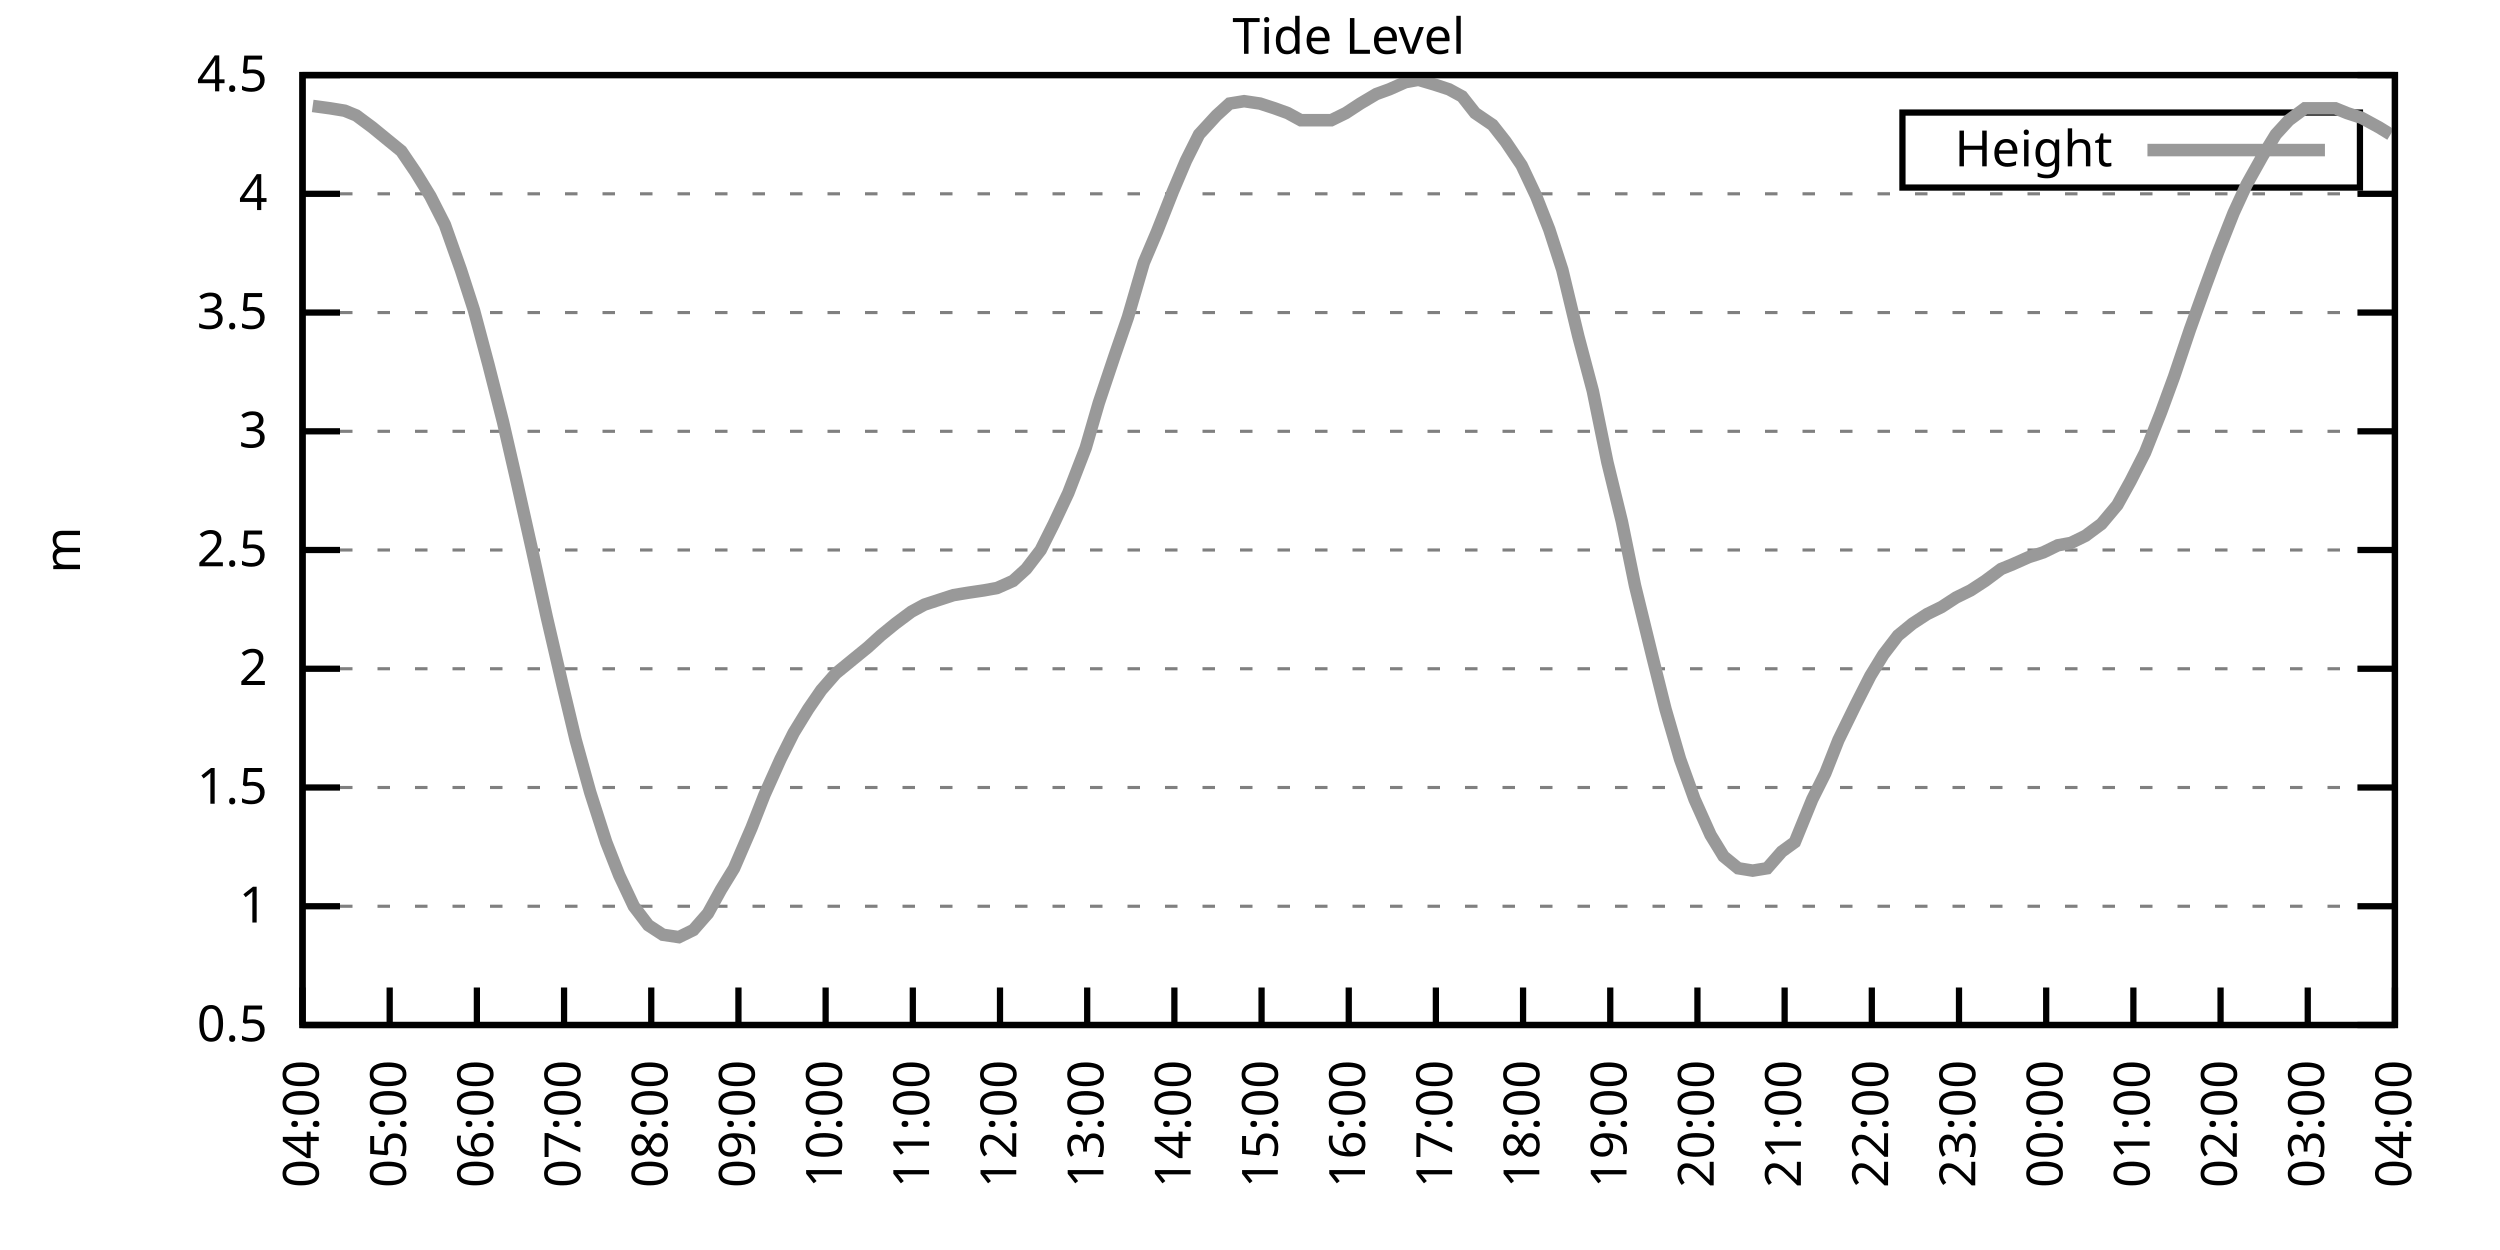
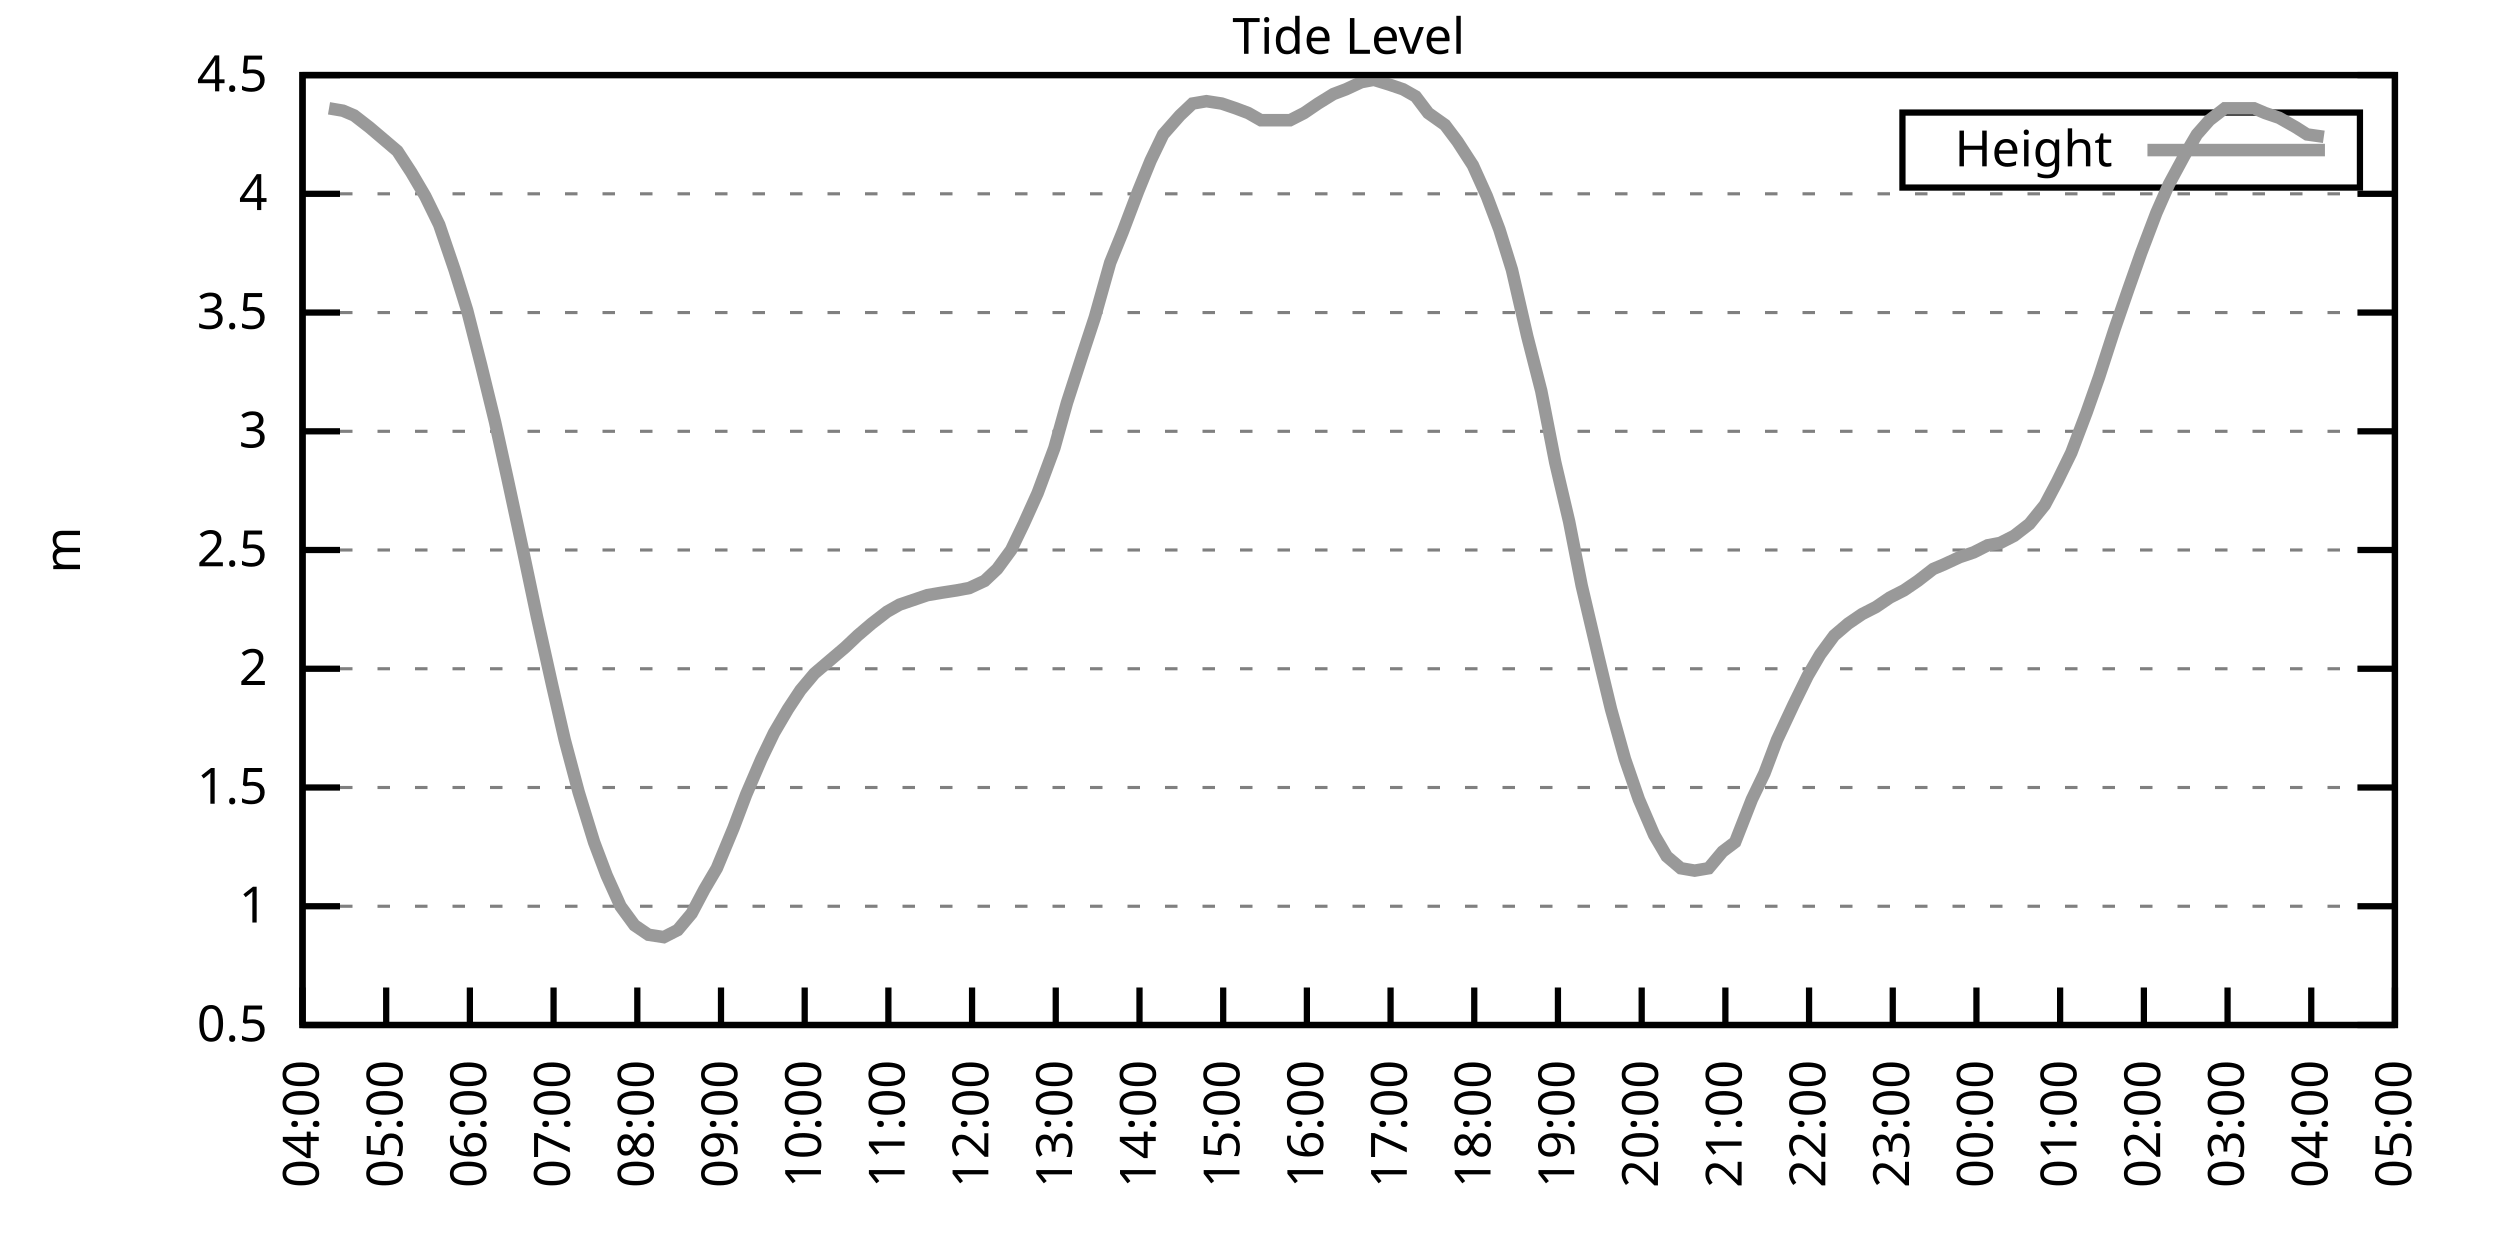
<svg xmlns="http://www.w3.org/2000/svg" xmlns:xlink="http://www.w3.org/1999/xlink" width="400" height="200" viewBox="0 0 400 200">
  <g id="gnuplot_canvas">
    <rect x="0" y="0" width="400" height="200" fill="none" />
    <defs>
      <circle id="gpDot" r="0.5" stroke-width="0.5" stroke="currentColor" />
      <path id="gpPt0" stroke-width="0.333" stroke="currentColor" d="M-1,0 h2 M0,-1 v2" />
      <path id="gpPt1" stroke-width="0.333" stroke="currentColor" d="M-1,-1 L1,1 M1,-1 L-1,1" />
      <path id="gpPt2" stroke-width="0.333" stroke="currentColor" d="M-1,0 L1,0 M0,-1 L0,1 M-1,-1 L1,1 M-1,1 L1,-1" />
      <rect id="gpPt3" stroke-width="0.333" stroke="currentColor" x="-1" y="-1" width="2" height="2" />
      <rect id="gpPt4" stroke-width="0.333" stroke="currentColor" fill="currentColor" x="-1" y="-1" width="2" height="2" />
      <circle id="gpPt5" stroke-width="0.333" stroke="currentColor" cx="0" cy="0" r="1" />
      <use xlink:href="#gpPt5" id="gpPt6" fill="currentColor" stroke="none" />
      <path id="gpPt7" stroke-width="0.333" stroke="currentColor" d="M0,-1.33 L-1.33,0.67 L1.33,0.67 z" />
      <use xlink:href="#gpPt7" id="gpPt8" fill="currentColor" stroke="none" />
      <use xlink:href="#gpPt7" id="gpPt9" stroke="currentColor" transform="rotate(180)" />
      <use xlink:href="#gpPt9" id="gpPt10" fill="currentColor" stroke="none" />
      <use xlink:href="#gpPt3" id="gpPt11" stroke="currentColor" transform="rotate(45)" />
      <use xlink:href="#gpPt11" id="gpPt12" fill="currentColor" stroke="none" />
      <path id="gpPt13" stroke-width="0.333" stroke="currentColor" d="M0,1.330 L1.265,0.411 L0.782,-1.067 L-0.782,-1.076 L-1.265,0.411 z" />
      <use xlink:href="#gpPt13" id="gpPt14" fill="currentColor" stroke="none" />
      <filter id="textbox" filterUnits="objectBoundingBox" x="0" y="0" height="1" width="1">
        <feFlood flood-color="white" flood-opacity="1" result="bgnd" />
        <feComposite in="SourceGraphic" in2="bgnd" operator="atop" />
      </filter>
      <filter id="greybox" filterUnits="objectBoundingBox" x="0" y="0" height="1" width="1">
        <feFlood flood-color="lightgrey" flood-opacity="1" result="grey" />
        <feComposite in="SourceGraphic" in2="grey" operator="atop" />
      </filter>
    </defs>
    <g fill="none" color="white" stroke="currentColor" stroke-width="1.00" stroke-linecap="butt" stroke-linejoin="miter">
</g>
    <g fill="none" color="black" stroke="currentColor" stroke-width="1.00" stroke-linecap="butt" stroke-linejoin="miter">
      <g stroke="none" shape-rendering="crispEdges">
        <polygon fill="rgb(255, 255, 255)" points="48.40,164.00 383.18,164.00 383.18,12.02 48.40,12.02 " />
      </g>
    </g>
    <g fill="none" color="black" stroke="currentColor" stroke-width="1.00" stroke-linecap="butt" stroke-linejoin="miter">
</g>
    <g fill="none" color="black" stroke="black" stroke-width="0.50" stroke-linecap="butt" stroke-linejoin="miter">
</g>
    <g fill="none" color="gray" stroke="currentColor" stroke-width="0.50" stroke-linecap="butt" stroke-linejoin="miter">
      <path stroke="gray" stroke-dasharray="2,4" class="gridline" d="M48.40,164.00 L383.19,164.00  " />
    </g>
    <g fill="none" color="gray" stroke="gray" stroke-width="1.00" stroke-linecap="butt" stroke-linejoin="miter">
</g>
    <g fill="none" color="black" stroke="currentColor" stroke-width="1.00" stroke-linecap="butt" stroke-linejoin="miter">
      <path stroke="black" d="M48.40,164.00 L54.40,164.00 M383.19,164.00 L377.19,164.00  " />
      <g transform="translate(42.80,166.60)" stroke="none" fill="black" font-family="Sans" font-size="8.00" text-anchor="end">
        <text>
          <tspan font-family="Sans"> 0.5</tspan>
        </text>
      </g>
    </g>
    <g fill="none" color="black" stroke="currentColor" stroke-width="1.00" stroke-linecap="butt" stroke-linejoin="miter">
</g>
    <g fill="none" color="black" stroke="black" stroke-width="0.50" stroke-linecap="butt" stroke-linejoin="miter">
</g>
    <g fill="none" color="gray" stroke="currentColor" stroke-width="0.50" stroke-linecap="butt" stroke-linejoin="miter">
      <path stroke="gray" stroke-dasharray="2,4" class="gridline" d="M48.40,145.00 L383.19,145.00  " />
    </g>
    <g fill="none" color="gray" stroke="gray" stroke-width="1.00" stroke-linecap="butt" stroke-linejoin="miter">
</g>
    <g fill="none" color="black" stroke="currentColor" stroke-width="1.00" stroke-linecap="butt" stroke-linejoin="miter">
      <path stroke="black" d="M48.40,145.00 L54.40,145.00 M383.19,145.00 L377.19,145.00  " />
      <g transform="translate(42.80,147.60)" stroke="none" fill="black" font-family="Sans" font-size="8.00" text-anchor="end">
        <text>
          <tspan font-family="Sans"> 1</tspan>
        </text>
      </g>
    </g>
    <g fill="none" color="black" stroke="currentColor" stroke-width="1.00" stroke-linecap="butt" stroke-linejoin="miter">
</g>
    <g fill="none" color="black" stroke="black" stroke-width="0.50" stroke-linecap="butt" stroke-linejoin="miter">
</g>
    <g fill="none" color="gray" stroke="currentColor" stroke-width="0.50" stroke-linecap="butt" stroke-linejoin="miter">
      <path stroke="gray" stroke-dasharray="2,4" class="gridline" d="M48.40,126.00 L383.19,126.00  " />
    </g>
    <g fill="none" color="gray" stroke="gray" stroke-width="1.00" stroke-linecap="butt" stroke-linejoin="miter">
</g>
    <g fill="none" color="black" stroke="currentColor" stroke-width="1.00" stroke-linecap="butt" stroke-linejoin="miter">
      <path stroke="black" d="M48.40,126.00 L54.40,126.00 M383.19,126.00 L377.19,126.00  " />
      <g transform="translate(42.80,128.60)" stroke="none" fill="black" font-family="Sans" font-size="8.00" text-anchor="end">
        <text>
          <tspan font-family="Sans"> 1.5</tspan>
        </text>
      </g>
    </g>
    <g fill="none" color="black" stroke="currentColor" stroke-width="1.00" stroke-linecap="butt" stroke-linejoin="miter">
</g>
    <g fill="none" color="black" stroke="black" stroke-width="0.50" stroke-linecap="butt" stroke-linejoin="miter">
</g>
    <g fill="none" color="gray" stroke="currentColor" stroke-width="0.50" stroke-linecap="butt" stroke-linejoin="miter">
      <path stroke="gray" stroke-dasharray="2,4" class="gridline" d="M48.40,107.00 L383.19,107.00  " />
    </g>
    <g fill="none" color="gray" stroke="gray" stroke-width="1.00" stroke-linecap="butt" stroke-linejoin="miter">
</g>
    <g fill="none" color="black" stroke="currentColor" stroke-width="1.00" stroke-linecap="butt" stroke-linejoin="miter">
      <path stroke="black" d="M48.40,107.00 L54.40,107.00 M383.19,107.00 L377.19,107.00  " />
      <g transform="translate(42.80,109.60)" stroke="none" fill="black" font-family="Sans" font-size="8.00" text-anchor="end">
        <text>
          <tspan font-family="Sans"> 2</tspan>
        </text>
      </g>
    </g>
    <g fill="none" color="black" stroke="currentColor" stroke-width="1.00" stroke-linecap="butt" stroke-linejoin="miter">
</g>
    <g fill="none" color="black" stroke="black" stroke-width="0.50" stroke-linecap="butt" stroke-linejoin="miter">
</g>
    <g fill="none" color="gray" stroke="currentColor" stroke-width="0.50" stroke-linecap="butt" stroke-linejoin="miter">
      <path stroke="gray" stroke-dasharray="2,4" class="gridline" d="M48.40,88.00 L383.19,88.00  " />
    </g>
    <g fill="none" color="gray" stroke="gray" stroke-width="1.00" stroke-linecap="butt" stroke-linejoin="miter">
</g>
    <g fill="none" color="black" stroke="currentColor" stroke-width="1.00" stroke-linecap="butt" stroke-linejoin="miter">
      <path stroke="black" d="M48.40,88.00 L54.40,88.00 M383.19,88.00 L377.19,88.00  " />
      <g transform="translate(42.80,90.60)" stroke="none" fill="black" font-family="Sans" font-size="8.00" text-anchor="end">
        <text>
          <tspan font-family="Sans"> 2.5</tspan>
        </text>
      </g>
    </g>
    <g fill="none" color="black" stroke="currentColor" stroke-width="1.00" stroke-linecap="butt" stroke-linejoin="miter">
</g>
    <g fill="none" color="black" stroke="black" stroke-width="0.50" stroke-linecap="butt" stroke-linejoin="miter">
</g>
    <g fill="none" color="gray" stroke="currentColor" stroke-width="0.50" stroke-linecap="butt" stroke-linejoin="miter">
      <path stroke="gray" stroke-dasharray="2,4" class="gridline" d="M48.40,69.01 L383.19,69.01  " />
    </g>
    <g fill="none" color="gray" stroke="gray" stroke-width="1.00" stroke-linecap="butt" stroke-linejoin="miter">
</g>
    <g fill="none" color="black" stroke="currentColor" stroke-width="1.00" stroke-linecap="butt" stroke-linejoin="miter">
      <path stroke="black" d="M48.40,69.01 L54.40,69.01 M383.19,69.01 L377.19,69.01  " />
      <g transform="translate(42.80,71.61)" stroke="none" fill="black" font-family="Sans" font-size="8.00" text-anchor="end">
        <text>
          <tspan font-family="Sans"> 3</tspan>
        </text>
      </g>
    </g>
    <g fill="none" color="black" stroke="currentColor" stroke-width="1.00" stroke-linecap="butt" stroke-linejoin="miter">
</g>
    <g fill="none" color="black" stroke="black" stroke-width="0.50" stroke-linecap="butt" stroke-linejoin="miter">
</g>
    <g fill="none" color="gray" stroke="currentColor" stroke-width="0.50" stroke-linecap="butt" stroke-linejoin="miter">
      <path stroke="gray" stroke-dasharray="2,4" class="gridline" d="M48.40,50.01 L383.19,50.01  " />
    </g>
    <g fill="none" color="gray" stroke="gray" stroke-width="1.00" stroke-linecap="butt" stroke-linejoin="miter">
</g>
    <g fill="none" color="black" stroke="currentColor" stroke-width="1.00" stroke-linecap="butt" stroke-linejoin="miter">
      <path stroke="black" d="M48.40,50.01 L54.40,50.01 M383.19,50.01 L377.19,50.01  " />
      <g transform="translate(42.80,52.61)" stroke="none" fill="black" font-family="Sans" font-size="8.00" text-anchor="end">
        <text>
          <tspan font-family="Sans"> 3.5</tspan>
        </text>
      </g>
    </g>
    <g fill="none" color="black" stroke="currentColor" stroke-width="1.00" stroke-linecap="butt" stroke-linejoin="miter">
</g>
    <g fill="none" color="black" stroke="black" stroke-width="0.50" stroke-linecap="butt" stroke-linejoin="miter">
</g>
    <g fill="none" color="gray" stroke="currentColor" stroke-width="0.50" stroke-linecap="butt" stroke-linejoin="miter">
      <path stroke="gray" stroke-dasharray="2,4" class="gridline" d="M48.40,31.01 L383.19,31.01  " />
    </g>
    <g fill="none" color="gray" stroke="gray" stroke-width="1.00" stroke-linecap="butt" stroke-linejoin="miter">
</g>
    <g fill="none" color="black" stroke="currentColor" stroke-width="1.00" stroke-linecap="butt" stroke-linejoin="miter">
      <path stroke="black" d="M48.40,31.01 L54.40,31.01 M383.19,31.01 L377.19,31.01  " />
      <g transform="translate(42.80,33.61)" stroke="none" fill="black" font-family="Sans" font-size="8.00" text-anchor="end">
        <text>
          <tspan font-family="Sans"> 4</tspan>
        </text>
      </g>
    </g>
    <g fill="none" color="black" stroke="currentColor" stroke-width="1.00" stroke-linecap="butt" stroke-linejoin="miter">
</g>
    <g fill="none" color="black" stroke="black" stroke-width="0.50" stroke-linecap="butt" stroke-linejoin="miter">
</g>
    <g fill="none" color="gray" stroke="currentColor" stroke-width="0.50" stroke-linecap="butt" stroke-linejoin="miter">
      <path stroke="gray" stroke-dasharray="2,4" class="gridline" d="M48.40,12.01 L383.19,12.01  " />
    </g>
    <g fill="none" color="gray" stroke="gray" stroke-width="1.00" stroke-linecap="butt" stroke-linejoin="miter">
</g>
    <g fill="none" color="black" stroke="currentColor" stroke-width="1.00" stroke-linecap="butt" stroke-linejoin="miter">
      <path stroke="black" d="M48.40,12.01 L54.40,12.01 M383.19,12.01 L377.19,12.01  " />
      <g transform="translate(42.80,14.61)" stroke="none" fill="black" font-family="Sans" font-size="8.00" text-anchor="end">
        <text>
          <tspan font-family="Sans"> 4.5</tspan>
        </text>
      </g>
    </g>
    <g fill="none" color="black" stroke="currentColor" stroke-width="1.00" stroke-linecap="butt" stroke-linejoin="miter">
      <path stroke="black" d="M48.40,164.00 L48.40,158.00  " />
      <g transform="translate(51.00,169.60) rotate(270.00)" stroke="none" fill="black" font-family="Sans" font-size="8.00" text-anchor="end">
        <text>
          <tspan font-family="Sans">04:00</tspan>
        </text>
      </g>
    </g>
    <g fill="none" color="black" stroke="currentColor" stroke-width="1.00" stroke-linecap="butt" stroke-linejoin="miter">
-       <path stroke="black" d="M62.35,164.00 L62.35,158.00  " />
-       <g transform="translate(64.95,169.60) rotate(270.00)" stroke="none" fill="black" font-family="Sans" font-size="8.00" text-anchor="end">
+       <path stroke="black" d="M61.79,164.00 L61.79,158.00  " />
+       <g transform="translate(64.39,169.60) rotate(270.00)" stroke="none" fill="black" font-family="Sans" font-size="8.00" text-anchor="end">
        <text>
          <tspan font-family="Sans">05:00</tspan>
        </text>
      </g>
    </g>
    <g fill="none" color="black" stroke="currentColor" stroke-width="1.00" stroke-linecap="butt" stroke-linejoin="miter">
-       <path stroke="black" d="M76.30,164.00 L76.30,158.00  " />
-       <g transform="translate(78.90,169.60) rotate(270.00)" stroke="none" fill="black" font-family="Sans" font-size="8.00" text-anchor="end">
+       <path stroke="black" d="M75.18,164.00 L75.18,158.00  " />
+       <g transform="translate(77.78,169.60) rotate(270.00)" stroke="none" fill="black" font-family="Sans" font-size="8.00" text-anchor="end">
        <text>
          <tspan font-family="Sans">06:00</tspan>
        </text>
      </g>
    </g>
    <g fill="none" color="black" stroke="currentColor" stroke-width="1.00" stroke-linecap="butt" stroke-linejoin="miter">
-       <path stroke="black" d="M90.25,164.00 L90.25,158.00  " />
-       <g transform="translate(92.85,169.60) rotate(270.00)" stroke="none" fill="black" font-family="Sans" font-size="8.00" text-anchor="end">
+       <path stroke="black" d="M88.57,164.00 L88.57,158.00  " />
+       <g transform="translate(91.17,169.60) rotate(270.00)" stroke="none" fill="black" font-family="Sans" font-size="8.00" text-anchor="end">
        <text>
          <tspan font-family="Sans">07:00</tspan>
        </text>
      </g>
    </g>
    <g fill="none" color="black" stroke="currentColor" stroke-width="1.00" stroke-linecap="butt" stroke-linejoin="miter">
-       <path stroke="black" d="M104.20,164.00 L104.20,158.00  " />
-       <g transform="translate(106.80,169.60) rotate(270.00)" stroke="none" fill="black" font-family="Sans" font-size="8.00" text-anchor="end">
+       <path stroke="black" d="M101.97,164.00 L101.97,158.00  " />
+       <g transform="translate(104.57,169.60) rotate(270.00)" stroke="none" fill="black" font-family="Sans" font-size="8.00" text-anchor="end">
        <text>
          <tspan font-family="Sans">08:00</tspan>
        </text>
      </g>
    </g>
    <g fill="none" color="black" stroke="currentColor" stroke-width="1.00" stroke-linecap="butt" stroke-linejoin="miter">
-       <path stroke="black" d="M118.15,164.00 L118.15,158.00  " />
-       <g transform="translate(120.75,169.60) rotate(270.00)" stroke="none" fill="black" font-family="Sans" font-size="8.00" text-anchor="end">
+       <path stroke="black" d="M115.36,164.00 L115.36,158.00  " />
+       <g transform="translate(117.96,169.60) rotate(270.00)" stroke="none" fill="black" font-family="Sans" font-size="8.00" text-anchor="end">
        <text>
          <tspan font-family="Sans">09:00</tspan>
        </text>
      </g>
    </g>
    <g fill="none" color="black" stroke="currentColor" stroke-width="1.00" stroke-linecap="butt" stroke-linejoin="miter">
-       <path stroke="black" d="M132.10,164.00 L132.10,158.00  " />
-       <g transform="translate(134.70,169.60) rotate(270.00)" stroke="none" fill="black" font-family="Sans" font-size="8.00" text-anchor="end">
+       <path stroke="black" d="M128.75,164.00 L128.75,158.00  " />
+       <g transform="translate(131.35,169.60) rotate(270.00)" stroke="none" fill="black" font-family="Sans" font-size="8.00" text-anchor="end">
        <text>
          <tspan font-family="Sans">10:00</tspan>
        </text>
      </g>
    </g>
    <g fill="none" color="black" stroke="currentColor" stroke-width="1.00" stroke-linecap="butt" stroke-linejoin="miter">
-       <path stroke="black" d="M146.05,164.00 L146.05,158.00  " />
-       <g transform="translate(148.65,169.60) rotate(270.00)" stroke="none" fill="black" font-family="Sans" font-size="8.00" text-anchor="end">
+       <path stroke="black" d="M142.14,164.00 L142.14,158.00  " />
+       <g transform="translate(144.74,169.60) rotate(270.00)" stroke="none" fill="black" font-family="Sans" font-size="8.00" text-anchor="end">
        <text>
          <tspan font-family="Sans">11:00</tspan>
        </text>
      </g>
    </g>
    <g fill="none" color="black" stroke="currentColor" stroke-width="1.00" stroke-linecap="butt" stroke-linejoin="miter">
-       <path stroke="black" d="M160.00,164.00 L160.00,158.00  " />
-       <g transform="translate(162.60,169.60) rotate(270.00)" stroke="none" fill="black" font-family="Sans" font-size="8.00" text-anchor="end">
+       <path stroke="black" d="M155.53,164.00 L155.53,158.00  " />
+       <g transform="translate(158.13,169.60) rotate(270.00)" stroke="none" fill="black" font-family="Sans" font-size="8.00" text-anchor="end">
        <text>
          <tspan font-family="Sans">12:00</tspan>
        </text>
      </g>
    </g>
    <g fill="none" color="black" stroke="currentColor" stroke-width="1.00" stroke-linecap="butt" stroke-linejoin="miter">
-       <path stroke="black" d="M173.95,164.00 L173.95,158.00  " />
-       <g transform="translate(176.55,169.60) rotate(270.00)" stroke="none" fill="black" font-family="Sans" font-size="8.00" text-anchor="end">
+       <path stroke="black" d="M168.92,164.00 L168.92,158.00  " />
+       <g transform="translate(171.52,169.60) rotate(270.00)" stroke="none" fill="black" font-family="Sans" font-size="8.00" text-anchor="end">
        <text>
          <tspan font-family="Sans">13:00</tspan>
        </text>
      </g>
    </g>
    <g fill="none" color="black" stroke="currentColor" stroke-width="1.00" stroke-linecap="butt" stroke-linejoin="miter">
-       <path stroke="black" d="M187.90,164.00 L187.90,158.00  " />
-       <g transform="translate(190.50,169.60) rotate(270.00)" stroke="none" fill="black" font-family="Sans" font-size="8.00" text-anchor="end">
+       <path stroke="black" d="M182.32,164.00 L182.32,158.00  " />
+       <g transform="translate(184.92,169.60) rotate(270.00)" stroke="none" fill="black" font-family="Sans" font-size="8.00" text-anchor="end">
        <text>
          <tspan font-family="Sans">14:00</tspan>
        </text>
      </g>
    </g>
    <g fill="none" color="black" stroke="currentColor" stroke-width="1.00" stroke-linecap="butt" stroke-linejoin="miter">
-       <path stroke="black" d="M201.85,164.00 L201.85,158.00  " />
-       <g transform="translate(204.45,169.60) rotate(270.00)" stroke="none" fill="black" font-family="Sans" font-size="8.00" text-anchor="end">
+       <path stroke="black" d="M195.71,164.00 L195.71,158.00  " />
+       <g transform="translate(198.31,169.60) rotate(270.00)" stroke="none" fill="black" font-family="Sans" font-size="8.00" text-anchor="end">
        <text>
          <tspan font-family="Sans">15:00</tspan>
        </text>
      </g>
    </g>
    <g fill="none" color="black" stroke="currentColor" stroke-width="1.00" stroke-linecap="butt" stroke-linejoin="miter">
-       <path stroke="black" d="M215.80,164.00 L215.80,158.00  " />
-       <g transform="translate(218.40,169.60) rotate(270.00)" stroke="none" fill="black" font-family="Sans" font-size="8.00" text-anchor="end">
+       <path stroke="black" d="M209.10,164.00 L209.10,158.00  " />
+       <g transform="translate(211.70,169.60) rotate(270.00)" stroke="none" fill="black" font-family="Sans" font-size="8.00" text-anchor="end">
        <text>
          <tspan font-family="Sans">16:00</tspan>
        </text>
      </g>
    </g>
    <g fill="none" color="black" stroke="currentColor" stroke-width="1.00" stroke-linecap="butt" stroke-linejoin="miter">
-       <path stroke="black" d="M229.74,164.00 L229.74,158.00  " />
-       <g transform="translate(232.34,169.60) rotate(270.00)" stroke="none" fill="black" font-family="Sans" font-size="8.00" text-anchor="end">
+       <path stroke="black" d="M222.49,164.00 L222.49,158.00  " />
+       <g transform="translate(225.09,169.60) rotate(270.00)" stroke="none" fill="black" font-family="Sans" font-size="8.00" text-anchor="end">
        <text>
          <tspan font-family="Sans">17:00</tspan>
        </text>
      </g>
    </g>
    <g fill="none" color="black" stroke="currentColor" stroke-width="1.00" stroke-linecap="butt" stroke-linejoin="miter">
-       <path stroke="black" d="M243.69,164.00 L243.69,158.00  " />
-       <g transform="translate(246.29,169.60) rotate(270.00)" stroke="none" fill="black" font-family="Sans" font-size="8.00" text-anchor="end">
+       <path stroke="black" d="M235.88,164.00 L235.88,158.00  " />
+       <g transform="translate(238.48,169.60) rotate(270.00)" stroke="none" fill="black" font-family="Sans" font-size="8.00" text-anchor="end">
        <text>
          <tspan font-family="Sans">18:00</tspan>
        </text>
      </g>
    </g>
    <g fill="none" color="black" stroke="currentColor" stroke-width="1.00" stroke-linecap="butt" stroke-linejoin="miter">
-       <path stroke="black" d="M257.64,164.00 L257.64,158.00  " />
-       <g transform="translate(260.24,169.60) rotate(270.00)" stroke="none" fill="black" font-family="Sans" font-size="8.00" text-anchor="end">
+       <path stroke="black" d="M249.27,164.00 L249.27,158.00  " />
+       <g transform="translate(251.87,169.60) rotate(270.00)" stroke="none" fill="black" font-family="Sans" font-size="8.00" text-anchor="end">
        <text>
          <tspan font-family="Sans">19:00</tspan>
        </text>
      </g>
    </g>
    <g fill="none" color="black" stroke="currentColor" stroke-width="1.00" stroke-linecap="butt" stroke-linejoin="miter">
-       <path stroke="black" d="M271.59,164.00 L271.59,158.00  " />
-       <g transform="translate(274.19,169.60) rotate(270.00)" stroke="none" fill="black" font-family="Sans" font-size="8.00" text-anchor="end">
+       <path stroke="black" d="M262.67,164.00 L262.67,158.00  " />
+       <g transform="translate(265.27,169.60) rotate(270.00)" stroke="none" fill="black" font-family="Sans" font-size="8.00" text-anchor="end">
        <text>
          <tspan font-family="Sans">20:00</tspan>
        </text>
      </g>
    </g>
    <g fill="none" color="black" stroke="currentColor" stroke-width="1.00" stroke-linecap="butt" stroke-linejoin="miter">
-       <path stroke="black" d="M285.54,164.00 L285.54,158.00  " />
-       <g transform="translate(288.14,169.60) rotate(270.00)" stroke="none" fill="black" font-family="Sans" font-size="8.00" text-anchor="end">
+       <path stroke="black" d="M276.06,164.00 L276.06,158.00  " />
+       <g transform="translate(278.66,169.60) rotate(270.00)" stroke="none" fill="black" font-family="Sans" font-size="8.00" text-anchor="end">
        <text>
          <tspan font-family="Sans">21:00</tspan>
        </text>
      </g>
    </g>
    <g fill="none" color="black" stroke="currentColor" stroke-width="1.00" stroke-linecap="butt" stroke-linejoin="miter">
-       <path stroke="black" d="M299.49,164.00 L299.49,158.00  " />
-       <g transform="translate(302.09,169.60) rotate(270.00)" stroke="none" fill="black" font-family="Sans" font-size="8.00" text-anchor="end">
+       <path stroke="black" d="M289.45,164.00 L289.45,158.00  " />
+       <g transform="translate(292.05,169.60) rotate(270.00)" stroke="none" fill="black" font-family="Sans" font-size="8.00" text-anchor="end">
        <text>
          <tspan font-family="Sans">22:00</tspan>
        </text>
      </g>
    </g>
    <g fill="none" color="black" stroke="currentColor" stroke-width="1.00" stroke-linecap="butt" stroke-linejoin="miter">
-       <path stroke="black" d="M313.44,164.00 L313.44,158.00  " />
-       <g transform="translate(316.04,169.60) rotate(270.00)" stroke="none" fill="black" font-family="Sans" font-size="8.00" text-anchor="end">
+       <path stroke="black" d="M302.84,164.00 L302.84,158.00  " />
+       <g transform="translate(305.44,169.60) rotate(270.00)" stroke="none" fill="black" font-family="Sans" font-size="8.00" text-anchor="end">
        <text>
          <tspan font-family="Sans">23:00</tspan>
        </text>
      </g>
    </g>
    <g fill="none" color="black" stroke="currentColor" stroke-width="1.00" stroke-linecap="butt" stroke-linejoin="miter">
-       <path stroke="black" d="M327.39,164.00 L327.39,158.00  " />
-       <g transform="translate(329.99,169.60) rotate(270.00)" stroke="none" fill="black" font-family="Sans" font-size="8.00" text-anchor="end">
+       <path stroke="black" d="M316.23,164.00 L316.23,158.00  " />
+       <g transform="translate(318.83,169.60) rotate(270.00)" stroke="none" fill="black" font-family="Sans" font-size="8.00" text-anchor="end">
        <text>
          <tspan font-family="Sans">00:00</tspan>
        </text>
      </g>
    </g>
    <g fill="none" color="black" stroke="currentColor" stroke-width="1.00" stroke-linecap="butt" stroke-linejoin="miter">
-       <path stroke="black" d="M341.34,164.00 L341.34,158.00  " />
-       <g transform="translate(343.94,169.60) rotate(270.00)" stroke="none" fill="black" font-family="Sans" font-size="8.00" text-anchor="end">
+       <path stroke="black" d="M329.62,164.00 L329.62,158.00  " />
+       <g transform="translate(332.22,169.60) rotate(270.00)" stroke="none" fill="black" font-family="Sans" font-size="8.00" text-anchor="end">
        <text>
          <tspan font-family="Sans">01:00</tspan>
        </text>
      </g>
    </g>
    <g fill="none" color="black" stroke="currentColor" stroke-width="1.00" stroke-linecap="butt" stroke-linejoin="miter">
-       <path stroke="black" d="M355.29,164.00 L355.29,158.00  " />
-       <g transform="translate(357.89,169.60) rotate(270.00)" stroke="none" fill="black" font-family="Sans" font-size="8.00" text-anchor="end">
+       <path stroke="black" d="M343.02,164.00 L343.02,158.00  " />
+       <g transform="translate(345.62,169.60) rotate(270.00)" stroke="none" fill="black" font-family="Sans" font-size="8.00" text-anchor="end">
        <text>
          <tspan font-family="Sans">02:00</tspan>
        </text>
      </g>
    </g>
    <g fill="none" color="black" stroke="currentColor" stroke-width="1.00" stroke-linecap="butt" stroke-linejoin="miter">
-       <path stroke="black" d="M369.24,164.00 L369.24,158.00  " />
-       <g transform="translate(371.84,169.60) rotate(270.00)" stroke="none" fill="black" font-family="Sans" font-size="8.00" text-anchor="end">
+       <path stroke="black" d="M356.41,164.00 L356.41,158.00  " />
+       <g transform="translate(359.01,169.60) rotate(270.00)" stroke="none" fill="black" font-family="Sans" font-size="8.00" text-anchor="end">
        <text>
          <tspan font-family="Sans">03:00</tspan>
+         </text>
+       </g>
+     </g>
+     <g fill="none" color="black" stroke="currentColor" stroke-width="1.00" stroke-linecap="butt" stroke-linejoin="miter">
+       <path stroke="black" d="M369.80,164.00 L369.80,158.00  " />
+       <g transform="translate(372.40,169.60) rotate(270.00)" stroke="none" fill="black" font-family="Sans" font-size="8.00" text-anchor="end">
+         <text>
+           <tspan font-family="Sans">04:00</tspan>
        </text>
      </g>
    </g>
    <g fill="none" color="black" stroke="currentColor" stroke-width="1.00" stroke-linecap="butt" stroke-linejoin="miter">
      <path stroke="black" d="M383.19,164.00 L383.19,158.00  " />
      <g transform="translate(385.79,169.60) rotate(270.00)" stroke="none" fill="black" font-family="Sans" font-size="8.00" text-anchor="end">
        <text>
-           <tspan font-family="Sans">04:00</tspan>
+           <tspan font-family="Sans">05:00</tspan>
        </text>
      </g>
    </g>
    <g fill="none" color="black" stroke="currentColor" stroke-width="1.00" stroke-linecap="butt" stroke-linejoin="miter">
</g>
    <g fill="none" color="black" stroke="currentColor" stroke-width="1.00" stroke-linecap="butt" stroke-linejoin="miter">
      <path stroke="black" d="M48.40,12.01 L48.40,164.00 L383.19,164.00 L383.19,12.01 L48.40,12.01 Z  " />
    </g>
    <g fill="none" color="black" stroke="currentColor" stroke-width="1.00" stroke-linecap="butt" stroke-linejoin="miter">
</g>
    <g fill="none" color="black" stroke="currentColor" stroke-width="1.00" stroke-linecap="butt" stroke-linejoin="miter">
      <path stroke="black" d="M304.39,30.01 L304.39,18.01 L377.59,18.01 L377.59,30.01 L304.39,30.01 Z  " />
    </g>
    <g id="Tide_level_plot_1">
      <g fill="none" color="white" stroke="black" stroke-width="2.00" stroke-linecap="butt" stroke-linejoin="miter">
</g>
      <g fill="none" color="black" stroke="currentColor" stroke-width="2.00" stroke-linecap="butt" stroke-linejoin="miter">
        <g transform="translate(337.99,26.61)" stroke="none" fill="black" font-family="Sans" font-size="8.00" text-anchor="end">
          <text>
            <tspan font-family="Sans">Height</tspan>
          </text>
        </g>
      </g>
      <g fill="none" color="black" stroke="currentColor" stroke-width="2.00" stroke-linecap="butt" stroke-linejoin="miter">
-         <path stroke="rgb(153, 153, 153)" d="M343.59,24.01 L371.99,24.01 M50.03,16.95 L52.82,17.33 L55.14,17.71 L57.00,18.47 L59.56,20.37 L61.88,22.27   L64.21,24.17 L66.53,27.59 L68.86,31.39 L71.18,35.95 L73.74,43.17 L75.83,49.63 L78.16,58.37 L80.48,67.49   L82.58,76.61 L85.13,88.00 L87.46,98.64 L90.02,109.66 L92.11,118.40 L94.43,126.76 L96.99,134.74 L99.08,140.06   L101.41,145.00 L103.73,148.04 L106.06,149.56 L108.62,149.94 L110.94,148.80 L113.27,146.14 L115.36,142.34 L117.45,138.92   L120.24,132.46 L122.33,127.14 L124.89,121.44 L126.98,117.26 L129.31,113.46 L131.40,110.42 L133.72,107.76 L136.51,105.48   L138.84,103.58 L140.93,101.68 L143.26,99.78 L145.81,97.88 L147.91,96.74 L150.23,95.98 L152.56,95.22 L154.88,94.84   L157.44,94.46 L159.53,94.08 L162.09,92.94 L164.18,91.04 L166.51,88.00 L168.60,83.83 L170.92,78.89 L173.71,71.67   L175.81,64.45 L178.36,56.85 L180.46,50.77 L183.01,42.03 L185.11,37.09 L187.66,30.63 L189.76,25.69 L191.85,21.51   L194.64,18.47 L196.73,16.57 L199.06,16.19 L201.61,16.57 L203.94,17.33 L206.03,18.09 L208.12,19.23 L210.91,19.23   L213.01,19.23 L215.33,18.09 L217.65,16.57 L220.21,15.05 L222.30,14.29 L224.86,13.15 L226.95,12.77 L229.51,13.53   L231.84,14.29 L233.93,15.43 L236.02,18.09 L238.81,19.99 L240.90,22.65 L243.46,26.45 L245.79,31.39 L247.88,36.71   L249.97,43.17 L252.53,53.81 L254.85,62.55 L257.18,73.95 L259.50,83.45 L261.60,93.70 L264.39,105.10 L266.48,113.46   L268.80,121.44 L271.13,127.90 L273.69,133.60 L275.78,137.02 L278.10,138.92 L280.43,139.30 L282.75,138.92 L285.08,136.26   L287.17,134.74 L289.96,127.90 L292.05,123.72 L294.15,118.40 L296.94,112.70 L299.26,108.14 L301.35,104.72 L303.68,101.68   L306.00,99.78 L308.33,98.26 L310.65,97.12 L312.98,95.60 L315.30,94.46 L317.63,92.94 L320.18,91.04 L322.04,90.28   L324.60,89.14 L326.93,88.38 L329.25,87.25 L331.34,86.87 L333.67,85.73 L336.23,83.83 L338.78,80.79 L340.88,76.99   L343.20,72.43 L345.76,65.97 L347.85,60.27 L350.41,52.67 L352.73,46.21 L354.83,40.51 L357.38,34.05 L359.48,29.49   L362.03,24.93 L364.13,21.51 L366.22,19.23 L368.78,17.33 L370.87,17.33 L373.66,17.33 L375.52,18.09 L377.84,18.85   L380.63,20.37 L382.49,21.51  " />
+         <path stroke="rgb(153, 153, 153)" d="M343.59,24.01 L371.99,24.01 M52.64,17.33 L54.87,17.71 L56.66,18.47 L59.11,20.37 L61.35,22.27 L63.58,24.17   L65.81,27.59 L68.04,31.39 L70.27,35.95 L72.73,43.17 L74.74,49.63 L76.97,58.37 L79.20,67.49 L81.21,76.61   L83.66,88.00 L85.90,98.64 L88.35,109.66 L90.36,118.40 L92.59,126.76 L95.05,134.74 L97.06,140.06 L99.29,145.00   L101.52,148.04 L103.75,149.56 L106.21,149.94 L108.44,148.80 L110.67,146.14 L112.68,142.34 L114.69,138.92 L117.37,132.46   L119.38,127.14 L121.83,121.44 L123.84,117.26 L126.07,113.46 L128.08,110.42 L130.31,107.76 L132.99,105.48 L135.22,103.58   L137.23,101.68 L139.46,99.78 L141.92,97.88 L143.93,96.74 L146.16,95.98 L148.39,95.22 L150.62,94.84 L153.08,94.46   L155.09,94.08 L157.54,92.94 L159.55,91.04 L161.78,88.00 L163.79,83.83 L166.02,78.89 L168.70,71.67 L170.71,64.45   L173.17,56.85 L175.17,50.77 L177.63,42.03 L179.64,37.09 L182.09,30.63 L184.10,25.69 L186.11,21.51 L188.79,18.47   L190.80,16.57 L193.03,16.19 L195.48,16.57 L197.72,17.33 L199.73,18.09 L201.73,19.23 L204.41,19.23 L206.42,19.23   L208.65,18.09 L210.88,16.57 L213.34,15.05 L215.35,14.29 L217.80,13.15 L219.81,12.77 L222.27,13.53 L224.50,14.29   L226.51,15.43 L228.52,18.09 L231.20,19.99 L233.20,22.65 L235.66,26.45 L237.89,31.39 L239.90,36.71 L241.91,43.17   L244.36,53.81 L246.60,62.55 L248.83,73.95 L251.06,83.45 L253.07,93.70 L255.75,105.10 L257.76,113.46 L259.99,121.44   L262.22,127.90 L264.67,133.60 L266.68,137.02 L268.92,138.92 L271.15,139.30 L273.38,138.92 L275.61,136.26 L277.62,134.74   L280.30,127.90 L282.31,123.72 L284.32,118.40 L286.99,112.70 L289.23,108.14 L291.23,104.72 L293.47,101.68 L295.70,99.78   L297.93,98.26 L300.16,97.12 L302.39,95.60 L304.63,94.46 L306.86,92.94 L309.31,91.04 L311.10,90.28 L313.55,89.14   L315.79,88.38 L318.02,87.25 L320.03,86.87 L322.26,85.73 L324.71,83.83 L327.17,80.79 L329.18,76.99 L331.41,72.43   L333.86,65.97 L335.87,60.27 L338.33,52.67 L340.56,46.21 L342.57,40.51 L345.02,34.05 L347.03,29.49 L349.49,24.93   L351.50,21.51 L353.51,19.23 L355.96,17.33 L357.97,17.33 L360.65,17.33 L362.43,18.09 L364.66,18.85 L367.34,20.37   L369.13,21.51 L371.81,21.89  " />
      </g>
    </g>
    <g fill="none" color="black" stroke="currentColor" stroke-width="2.00" stroke-linecap="butt" stroke-linejoin="miter">
</g>
    <g fill="none" color="black" stroke="black" stroke-width="1.00" stroke-linecap="butt" stroke-linejoin="miter">
</g>
    <g fill="none" color="black" stroke="currentColor" stroke-width="1.00" stroke-linecap="butt" stroke-linejoin="miter">
      <path stroke="black" d="M48.40,12.01 L48.40,164.00 L383.19,164.00 L383.19,12.01 L48.40,12.01 Z  " />
      <g transform="translate(12.80,88.01) rotate(270.00)" stroke="none" fill="black" font-family="Sans" font-size="8.00" text-anchor="middle">
        <text>
          <tspan font-family="Sans">m</tspan>
        </text>
      </g>
    </g>
    <g fill="none" color="black" stroke="currentColor" stroke-width="1.00" stroke-linecap="butt" stroke-linejoin="miter">
</g>
    <g fill="none" color="black" stroke="currentColor" stroke-width="1.00" stroke-linecap="butt" stroke-linejoin="miter">
      <g transform="translate(215.79,8.61)" stroke="none" fill="black" font-family="Sans" font-size="8.00" text-anchor="middle">
        <text>
          <tspan font-family="Sans">Tide Level</tspan>
        </text>
      </g>
    </g>
    <g fill="none" color="black" stroke="currentColor" stroke-width="1.00" stroke-linecap="butt" stroke-linejoin="miter">
</g>
  </g>
</svg>
